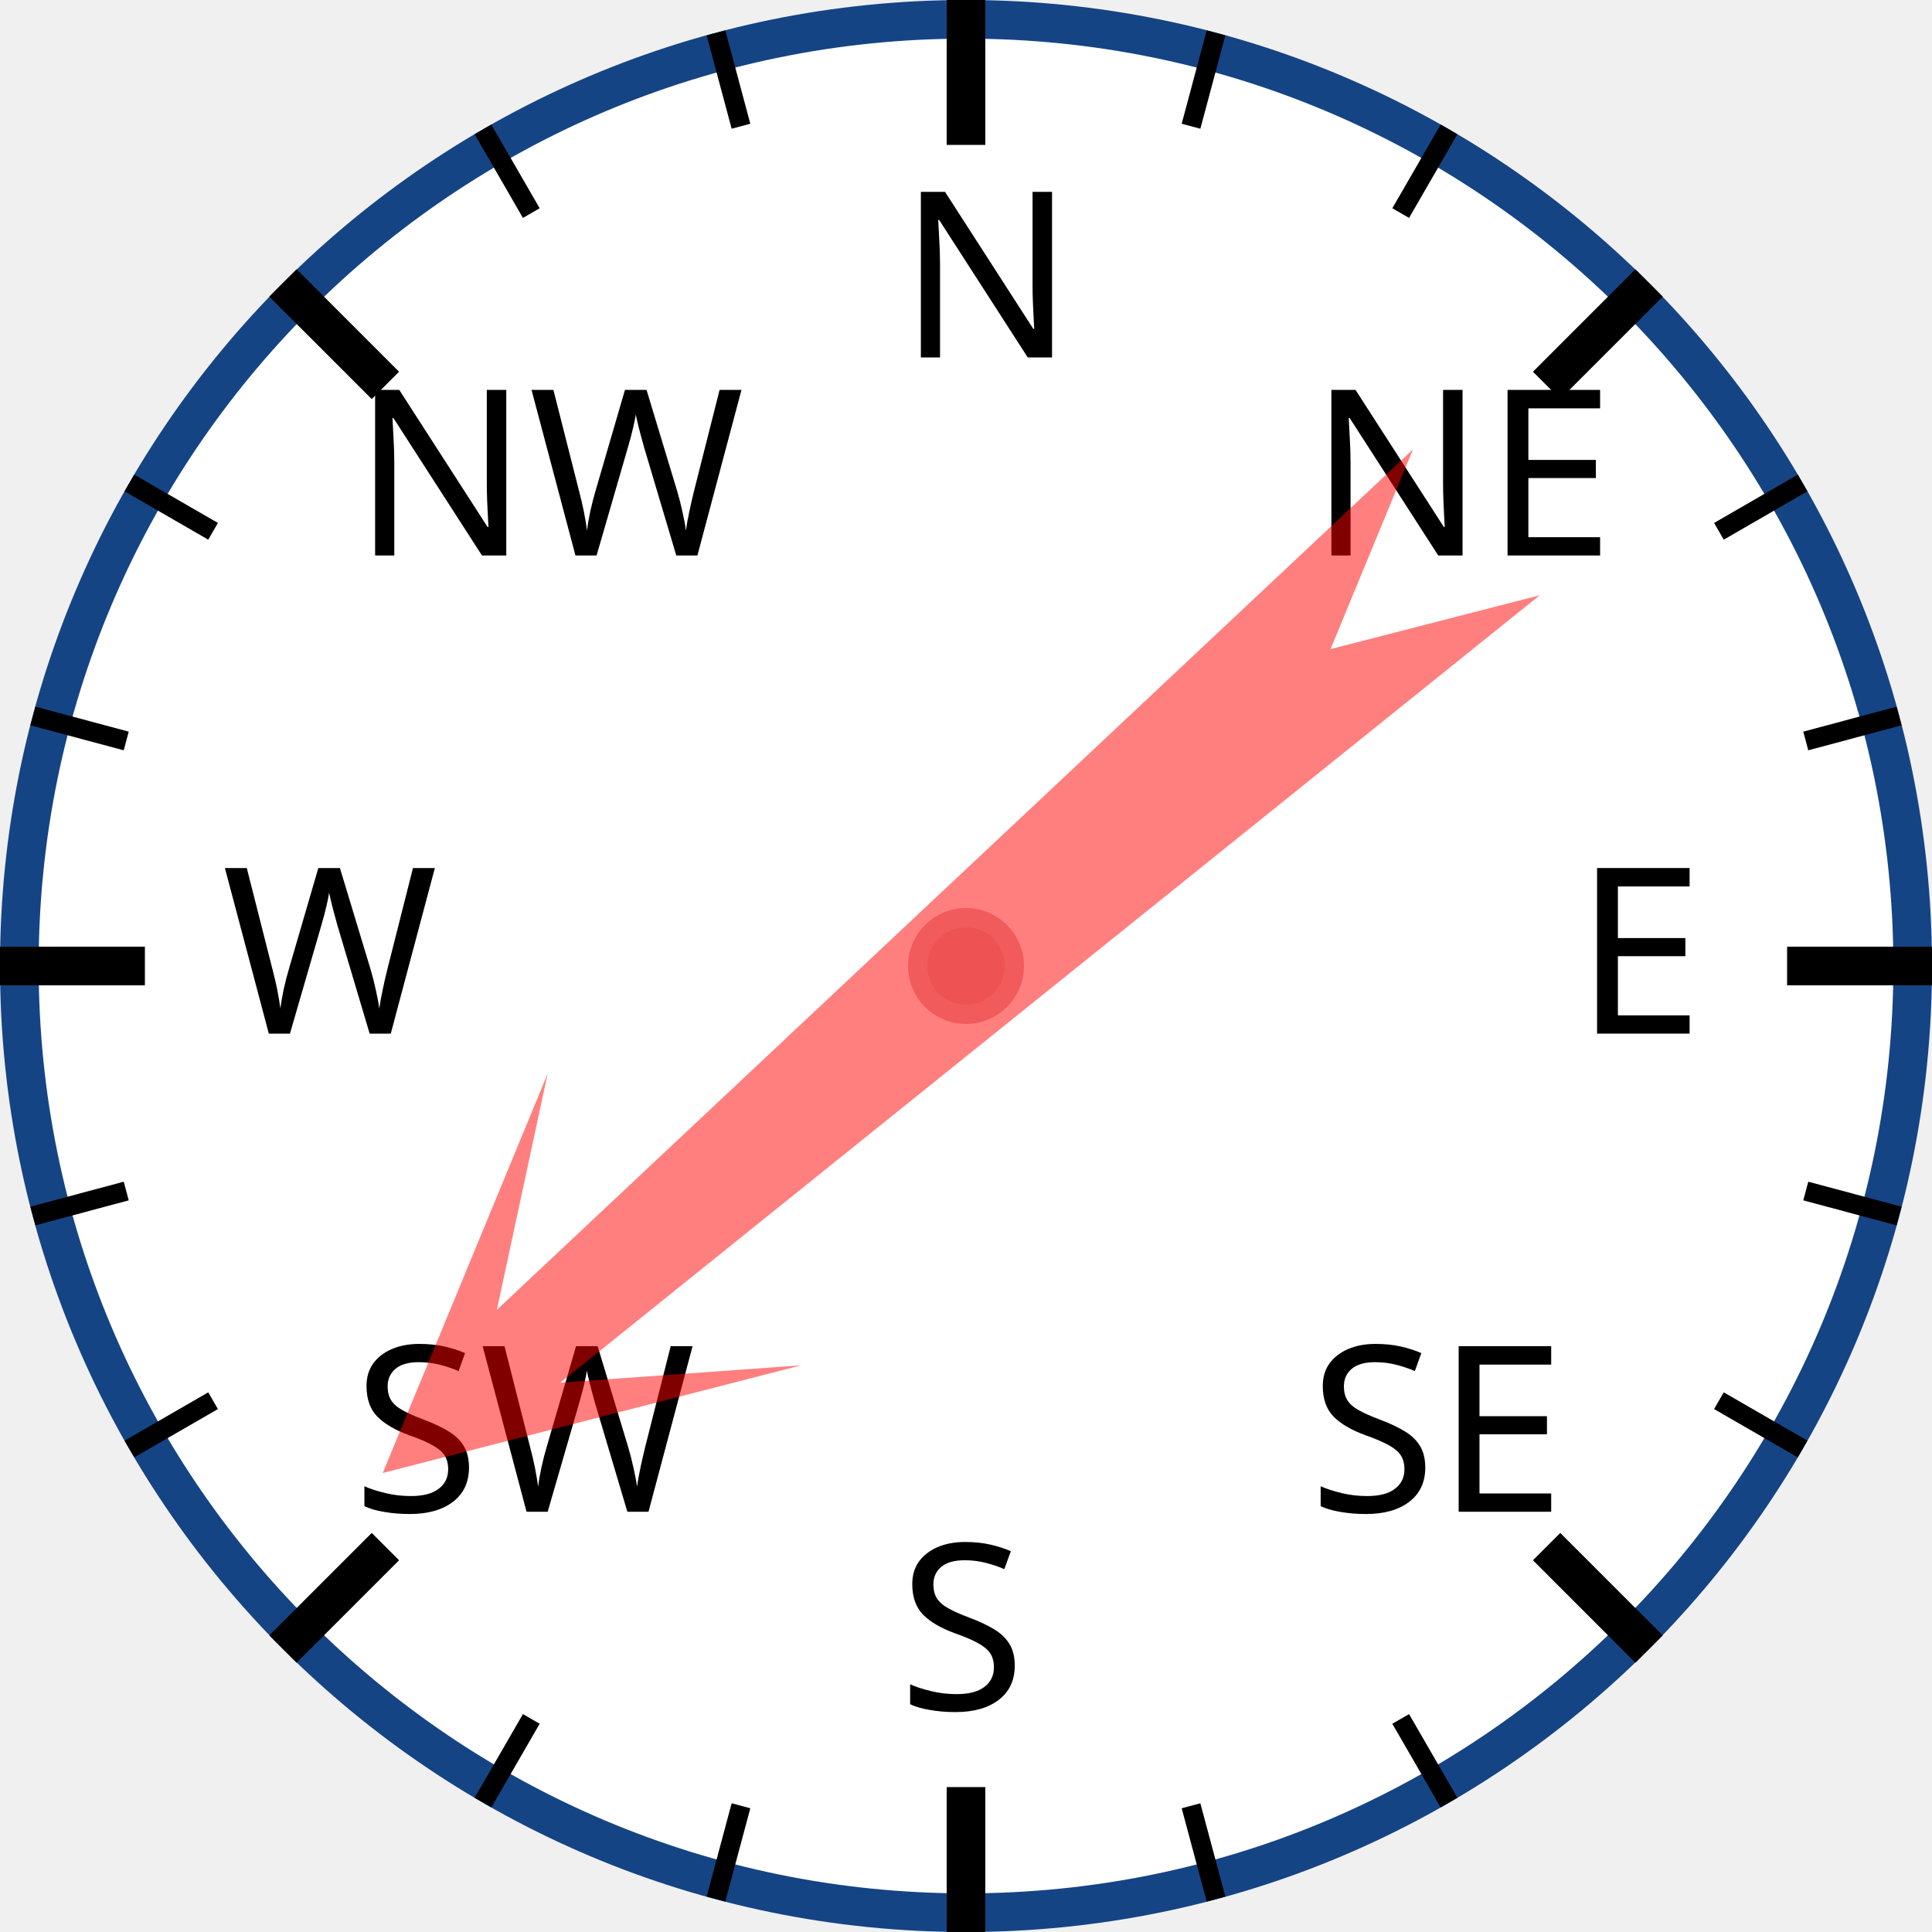
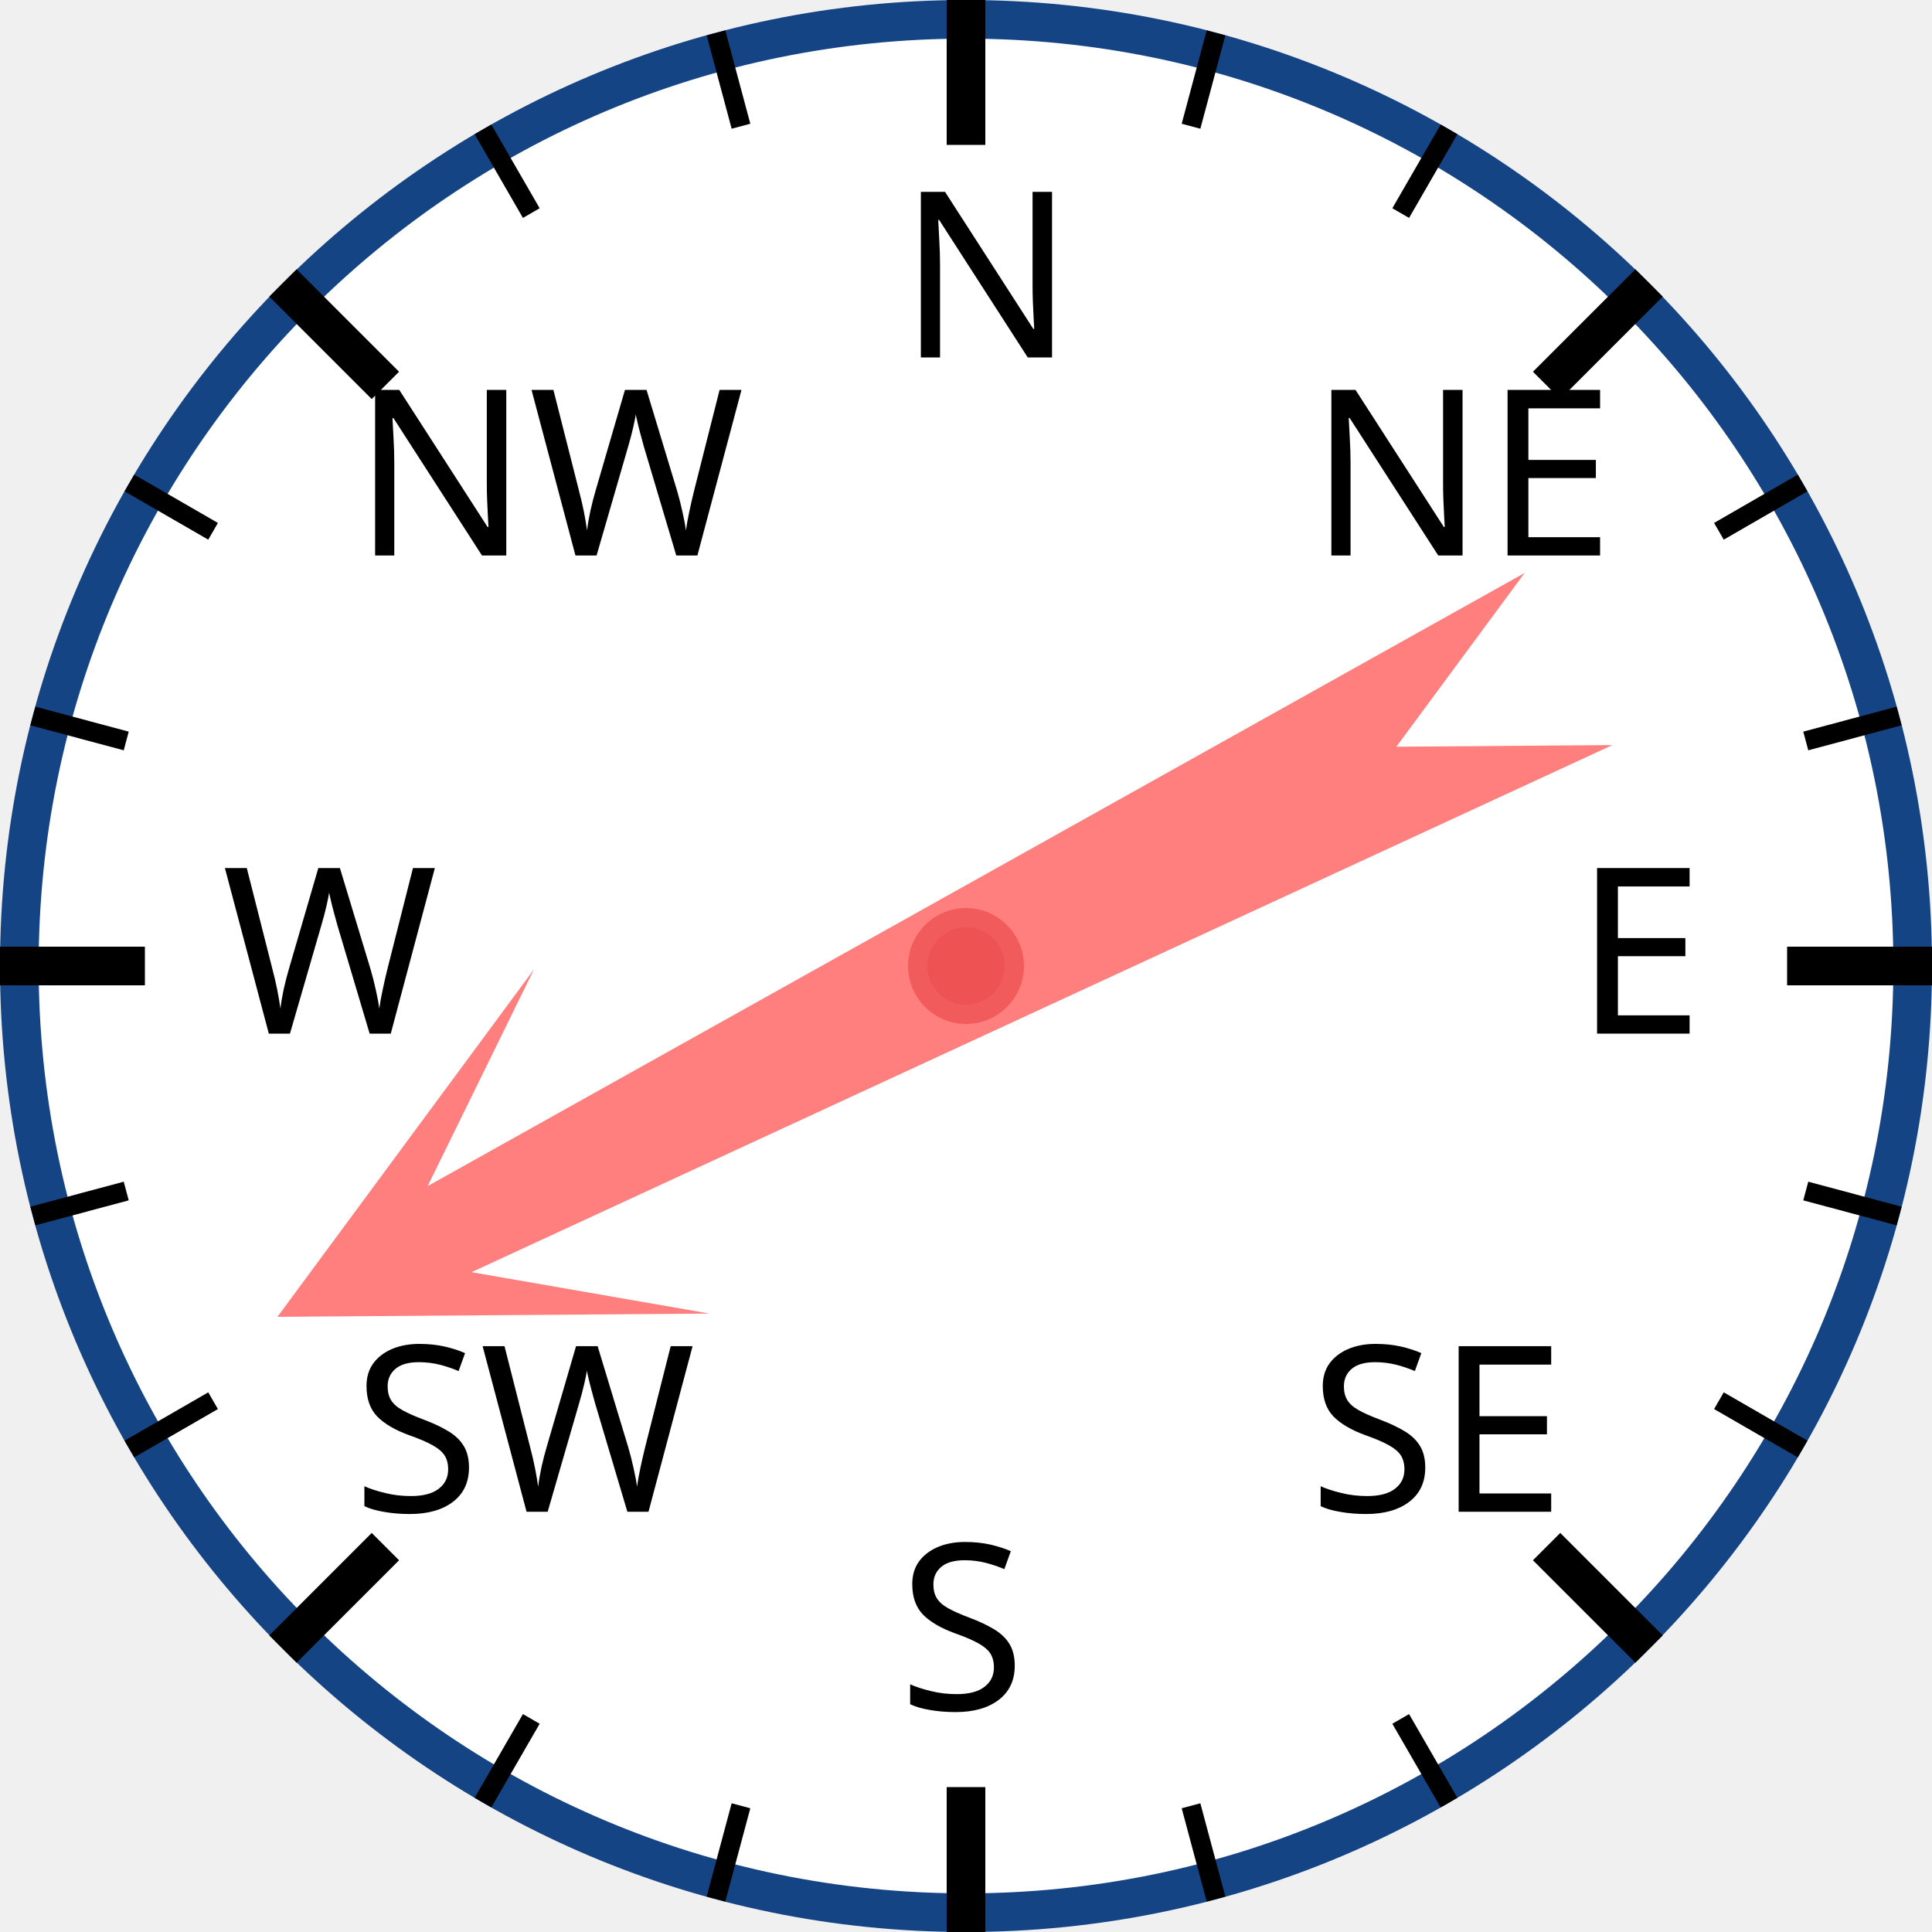
<svg xmlns="http://www.w3.org/2000/svg" width="120px" height="120px" viewBox="0 0 200 200">
  <circle cx="100" cy="100" r="98" style="fill: white; stroke: #154485; stroke-width: 4;" />
  <text x="93.0" y="37.0" style="font-family: sans-serif; font-size: 18pt;">N</text>
  <line x1="100.0" y1="0.0" x2="100.0" y2="15.0" style="stroke: black; stroke-width: 4;" />
  <line x1="74.118" y1="3.407" x2="76.706" y2="13.067" style="stroke: black; stroke-width: 2;" />
  <line x1="50" y1="13.397" x2="55" y2="22.058" style="stroke: black; stroke-width: 2;" />
  <text x="36.503" y="57.503" style="font-family: sans-serif; font-size: 18pt;">NW</text>
  <line x1="29.289" y1="29.289" x2="39.896" y2="39.896" style="stroke: black; stroke-width: 4;" />
  <line x1="13.397" y1="50" x2="22.058" y2="55" style="stroke: black; stroke-width: 2;" />
  <line x1="3.407" y1="74.118" x2="13.067" y2="76.706" style="stroke: black; stroke-width: 2;" />
  <text x="23.0" y="107.0" style="font-family: sans-serif; font-size: 18pt;">W</text>
  <line x1="0.0" y1="100.0" x2="15.0" y2="100.0" style="stroke: black; stroke-width: 4;" />
  <line x1="3.407" y1="125.882" x2="13.067" y2="123.294" style="stroke: black; stroke-width: 2;" />
  <line x1="13.397" y1="150" x2="22.058" y2="145" style="stroke: black; stroke-width: 2;" />
  <text x="36.503" y="156.497" style="font-family: sans-serif; font-size: 18pt;">SW</text>
  <line x1="29.289" y1="170.711" x2="39.896" y2="160.104" style="stroke: black; stroke-width: 4;" />
  <line x1="50" y1="186.603" x2="55" y2="177.942" style="stroke: black; stroke-width: 2;" />
  <line x1="74.118" y1="196.593" x2="76.706" y2="186.933" style="stroke: black; stroke-width: 2;" />
  <text x="93" y="177.0" style="font-family: sans-serif; font-size: 18pt;">S</text>
  <line x1="100" y1="200.0" x2="100" y2="185.0" style="stroke: black; stroke-width: 4;" />
  <line x1="125.882" y1="196.593" x2="123.294" y2="186.933" style="stroke: black; stroke-width: 2;" />
  <line x1="150.0" y1="186.603" x2="145.0" y2="177.942" style="stroke: black; stroke-width: 2;" />
  <text x="135.497" y="156.497" style="font-family: sans-serif; font-size: 18pt;">SE</text>
  <line x1="170.711" y1="170.711" x2="160.104" y2="160.104" style="stroke: black; stroke-width: 4;" />
  <line x1="186.603" y1="150" x2="177.942" y2="145" style="stroke: black; stroke-width: 2;" />
  <line x1="196.593" y1="125.882" x2="186.933" y2="123.294" style="stroke: black; stroke-width: 2;" />
  <text x="163.0" y="107" style="font-family: sans-serif; font-size: 18pt;">E</text>
  <line x1="200.0" y1="100" x2="185.0" y2="100" style="stroke: black; stroke-width: 4;" />
  <line x1="196.593" y1="74.118" x2="186.933" y2="76.706" style="stroke: black; stroke-width: 2;" />
  <line x1="186.603" y1="50" x2="177.942" y2="55" style="stroke: black; stroke-width: 2;" />
  <text x="135.497" y="57.503" style="font-family: sans-serif; font-size: 18pt;">NE</text>
  <line x1="170.711" y1="29.289" x2="160.104" y2="39.896" style="stroke: black; stroke-width: 4;" />
  <line x1="150" y1="13.397" x2="145" y2="22.058" style="stroke: black; stroke-width: 2;" />
  <line x1="125.882" y1="3.407" x2="123.294" y2="13.067" style="stroke: black; stroke-width: 2;" />
-   <polygon points="100 20 120 60 105 40 110 170 100 150 90 170 95 40 80 60" style="fill: red; fill-opacity: 0.5;" transform="rotate(229,100,100)" />
+   <polygon points="100 20 120 60 105 40 110 170 100 150 90 170 95 40 80 60" style="fill: red; fill-opacity: 0.5;" transform="rotate(243,100,100)" />
  <circle cx="100" cy="100" r="5" style="fill: #EE5252; stroke: #F25B5B; stroke-width: 2;" />
</svg>
